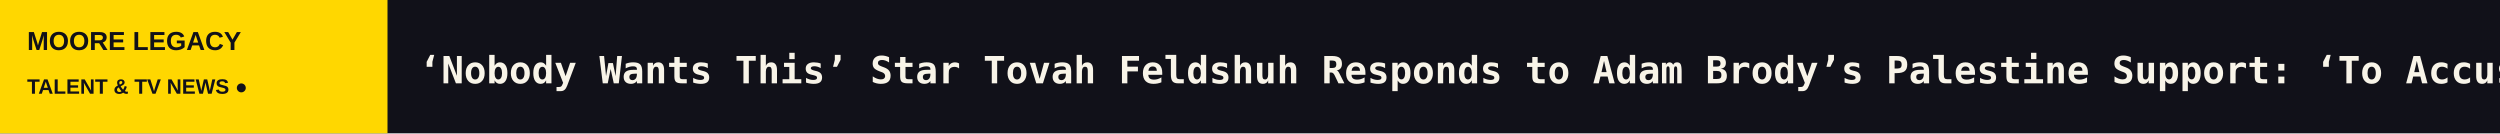
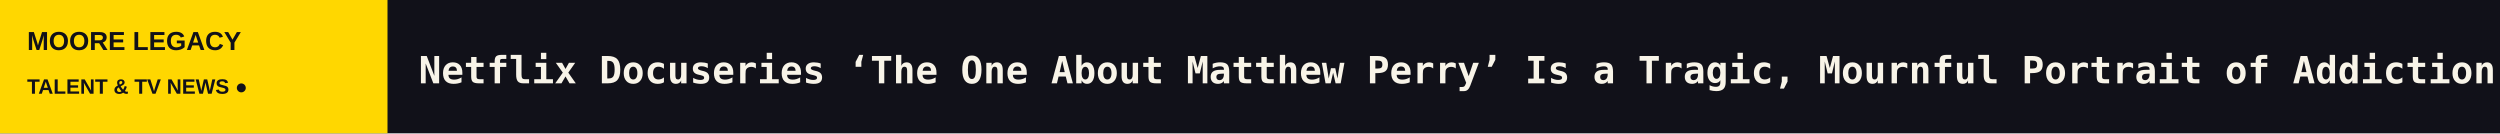
<svg xmlns="http://www.w3.org/2000/svg" width="1200" height="64" viewBox="0 0 1200 64" role="img" aria-label="MOORE LEGACY scrolling headlines">
  <rect width="1200" height="64" fill="#111119" />
  <rect width="186" height="64" fill="#FFD700" />
  <text x="13" y="24" fill="#111119" font-size="12.5" font-family="Arial,sans-serif" font-weight="800">MOORE LEGACY</text>
  <text x="13" y="45" fill="#111119" font-size="10" font-family="Arial,sans-serif" font-weight="800">TALENT &amp; TV NEWS  ●</text>
  <defs>
    <clipPath id="window">
      <rect x="186" y="0" width="1014" height="64" />
    </clipPath>
  </defs>
  <g clip-path="url(#window)">
    <g>
-       <text x="201" y="40" font-size="18" font-weight="600" font-family="monospace" fill="#F8F4E8" textLength="8494" lengthAdjust="spacing">‘Nobody Wants This’ Star Tovah Feldshuh Responds to Adam Brody’s Palestine Support: ‘To Accuse the Jewish People of Genocide’ Is ‘Right Out of Hitler’s Pla   ◆   Disney+ Strikes Landmark Content Deal With U.K.’s Channel 4 That Streamer Says Is Among Its ‘Most Significant’ Globally   ◆   Eric Bauza’s ‘Looney Tunes’ Legacy: ‘Coyote vs. Acme’ Producer Says Voice Actor Behind Bugs Bunny and More Had a ‘Deep Love of the Craft’   ◆   Walter Koenig, Chekov on ‘Star Trek,’ Remembered by George Takei: ‘Keep Navigating a Steady Course’   ◆   Actors on the Verge of Losing SAG-AFTRA Health Insurance Find Support via ‘One Job Away’ Instagram Campaign: ‘The System Is Not Working’   ◆   Georgia Juvelis to Step Down as Chief Communications Officer for AMC Global Media   ◆   </text>
-       <text x="8695" y="40" font-size="18" font-weight="600" font-family="monospace" fill="#F8F4E8" textLength="8494" lengthAdjust="spacing">‘Nobody Wants This’ Star Tovah Feldshuh Responds to Adam Brody’s Palestine Support: ‘To Accuse the Jewish People of Genocide’ Is ‘Right Out of Hitler’s Pla   ◆   Disney+ Strikes Landmark Content Deal With U.K.’s Channel 4 That Streamer Says Is Among Its ‘Most Significant’ Globally   ◆   Eric Bauza’s ‘Looney Tunes’ Legacy: ‘Coyote vs. Acme’ Producer Says Voice Actor Behind Bugs Bunny and More Had a ‘Deep Love of the Craft’   ◆   Walter Koenig, Chekov on ‘Star Trek,’ Remembered by George Takei: ‘Keep Navigating a Steady Course’   ◆   Actors on the Verge of Losing SAG-AFTRA Health Insurance Find Support via ‘One Job Away’ Instagram Campaign: ‘The System Is Not Working’   ◆   Georgia Juvelis to Step Down as Chief Communications Officer for AMC Global Media   ◆   </text>
-       <animateTransform attributeName="transform" type="translate" from="0 0" to="-8494 0" dur="125s" repeatCount="indefinite" />
+       <text x="201" y="40" font-size="18" font-weight="600" font-family="monospace" fill="#F8F4E8" textLength="8593" lengthAdjust="spacing">Netflix Docuseries ‘The One About Matthew Perry’ Is a Tragic, Mournful Portrait of Addiction: TV Review   ◆   ‘Mirzapur’ Tops a Decade of Indian Streaming as New Commissions Fall, IMDb Report Finds (EXCLUSIVE)   ◆   Jon Stewart Trolls Trump’s Nicki Minaj Fixation After ‘Beautiful Ass’ Comment: ‘He’s Like Yogi Bear Floating Towards a Pie’   ◆   ‘Nobody Wants This’ Star Tovah Feldshuh Responds to Adam Brody’s Palestine Support: ‘To Accuse the Jewish People of Genocide’ Is ‘Right Out of Hitler’s Pla   ◆   Disney+ Strikes Landmark Content Deal With U.K.’s Channel 4 That Streamer Says Is Among Its ‘Most Significant’ Globally   ◆   Eric Bauza’s ‘Looney Tunes’ Legacy: ‘Coyote vs. Acme’ Producer Says Voice Actor Behind Bugs Bunny and More Had a ‘Deep Love of the Craft’   ◆   </text>
+       <text x="8794" y="40" font-size="18" font-weight="600" font-family="monospace" fill="#F8F4E8" textLength="8593" lengthAdjust="spacing">Netflix Docuseries ‘The One About Matthew Perry’ Is a Tragic, Mournful Portrait of Addiction: TV Review   ◆   ‘Mirzapur’ Tops a Decade of Indian Streaming as New Commissions Fall, IMDb Report Finds (EXCLUSIVE)   ◆   Jon Stewart Trolls Trump’s Nicki Minaj Fixation After ‘Beautiful Ass’ Comment: ‘He’s Like Yogi Bear Floating Towards a Pie’   ◆   ‘Nobody Wants This’ Star Tovah Feldshuh Responds to Adam Brody’s Palestine Support: ‘To Accuse the Jewish People of Genocide’ Is ‘Right Out of Hitler’s Pla   ◆   Disney+ Strikes Landmark Content Deal With U.K.’s Channel 4 That Streamer Says Is Among Its ‘Most Significant’ Globally   ◆   Eric Bauza’s ‘Looney Tunes’ Legacy: ‘Coyote vs. Acme’ Producer Says Voice Actor Behind Bugs Bunny and More Had a ‘Deep Love of the Craft’   ◆   </text>
+       <animateTransform attributeName="transform" type="translate" from="0 0" to="-8593 0" dur="126s" repeatCount="indefinite" />
    </g>
  </g>
</svg>
